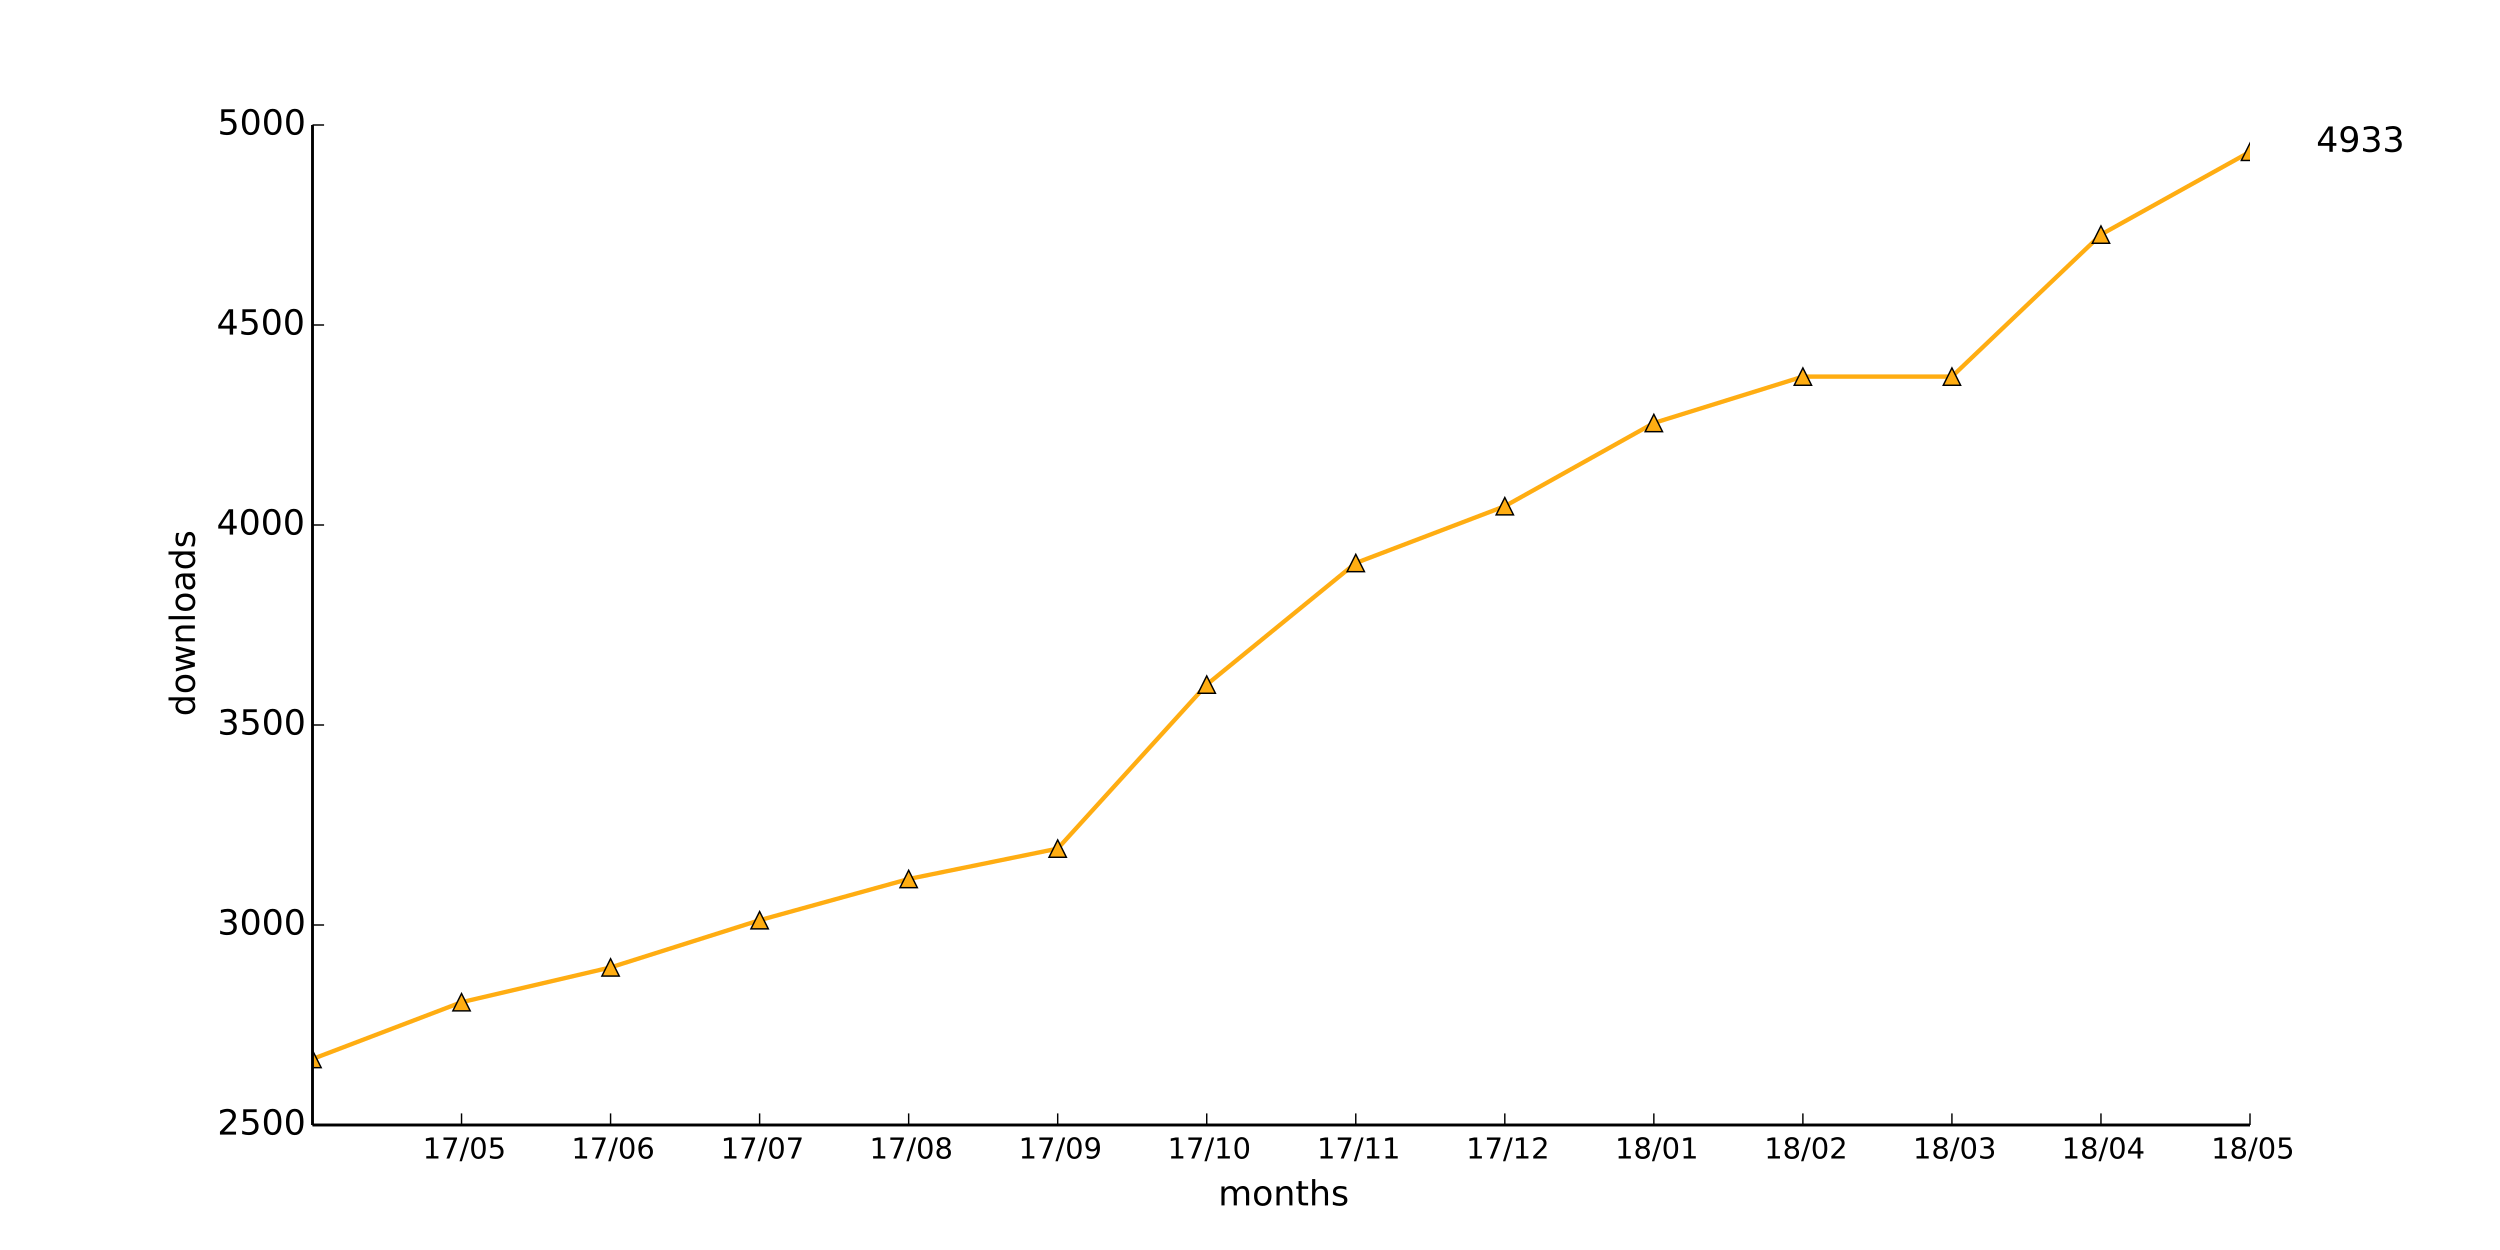
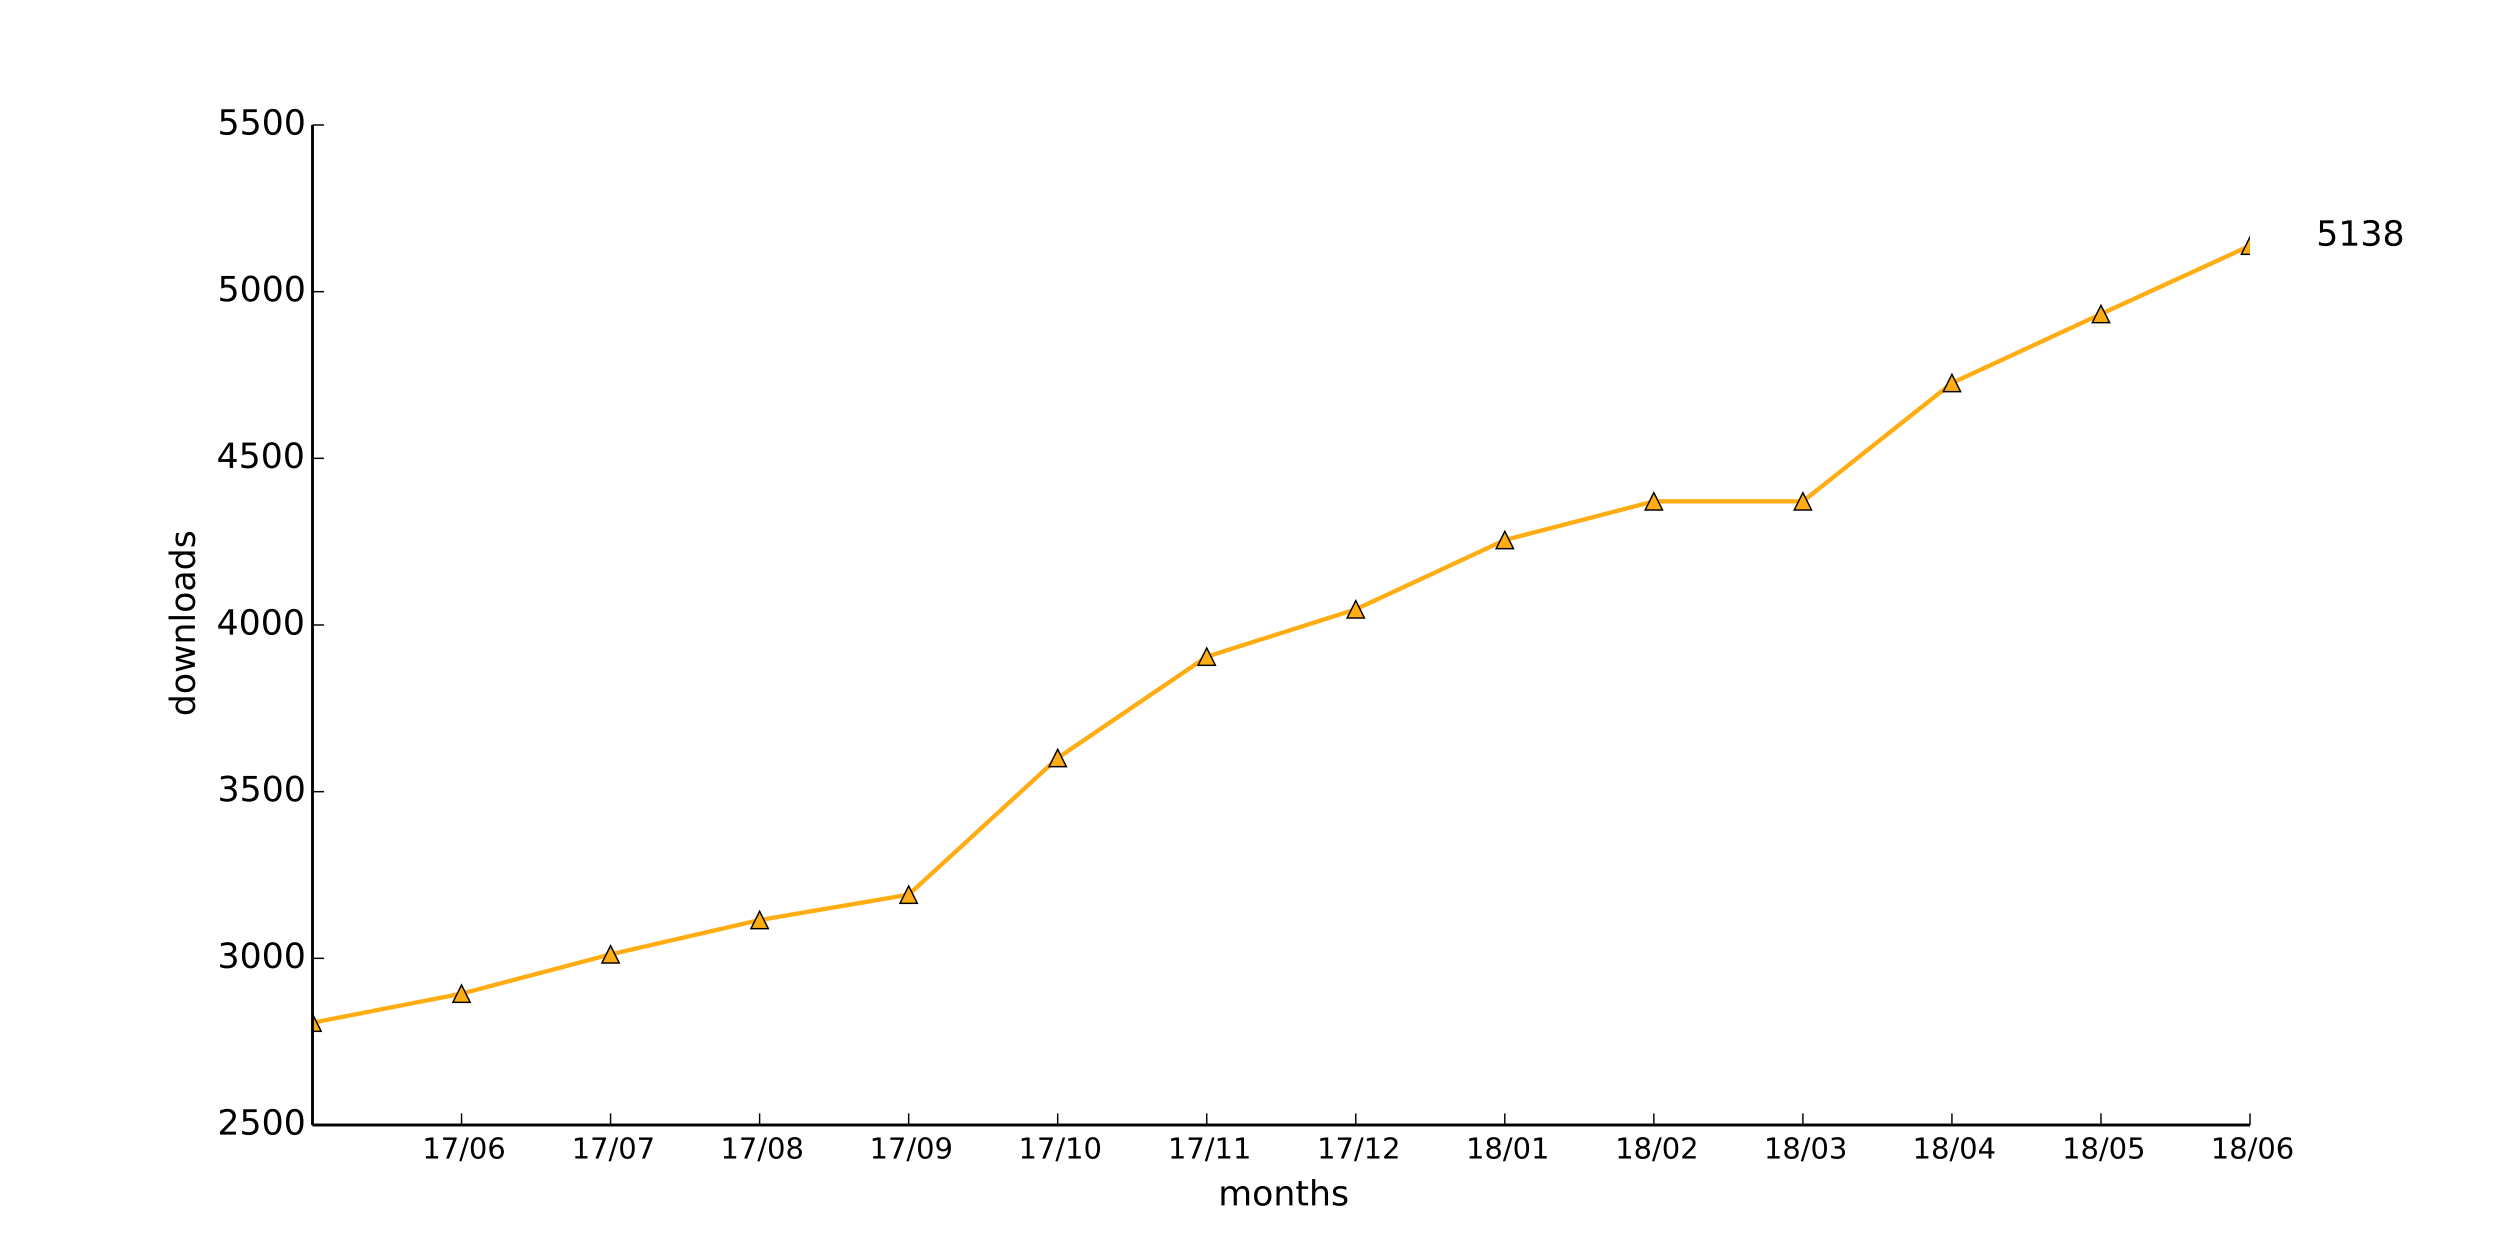
<svg xmlns="http://www.w3.org/2000/svg" xmlns:xlink="http://www.w3.org/1999/xlink" height="432pt" version="1.1" viewBox="0 0 864 432" width="864pt">
  <defs>
    <style type="text/css">
*{stroke-linecap:butt;stroke-linejoin:round;}
  </style>
  </defs>
  <g id="figure_1">
    <g id="patch_1">
      <path d=" M0 432 L864 432 L864 0 L0 0 z " style="fill:#ffffff;" />
    </g>
    <g id="axes_1">
      <g id="patch_2">
        <path d=" M108 388.8 L777.6 388.8 L777.6 43.2 L108 43.2 z " style="fill:#ffffff;" />
      </g>
      <g id="line2d_1">
-         <path clip-path="url(#pad36b945f0)" d=" M108 365.99 L159.508 346.36 L211.015 334.333 L262.523 318.021 L314.031 303.782 L365.538 293.276 L417.046 236.598 L468.554 194.573 L520.062 174.943 L571.569 146.189 L623.077 130.153 L674.585 130.153 L726.092 81.078 L777.6 52.462" style="fill:none;stroke:#ffad12;stroke-linecap:square;stroke-width:1.5;" />
+         <path clip-path="url(#pad36b945f0)" d=" M108 353.434 L159.508 343.411 L211.015 329.818 L262.523 317.952 L314.031 309.197 L365.538 261.965 L417.046 226.944 L468.554 210.586 L520.062 186.624 L571.569 173.261 L623.077 173.261 L674.585 132.365 L726.092 108.518 L777.6 84.902" style="fill:none;stroke:#ffad12;stroke-linecap:square;stroke-width:1.5;" />
      </g>
      <g id="line2d_2">
        <defs>
          <path d=" M0 -3 L-3 3 L3 3 z " id="m9e1b76a898" style="stroke:#000000;stroke-linejoin:miter;stroke-width:0.5;" />
        </defs>
        <g clip-path="url(#pad36b945f0)">
-           <use style="fill:#ffad12;stroke:#000000;stroke-linejoin:miter;stroke-width:0.5;" x="108.0" xlink:href="#m9e1b76a898" y="365.99" />
-           <use style="fill:#ffad12;stroke:#000000;stroke-linejoin:miter;stroke-width:0.5;" x="159.508" xlink:href="#m9e1b76a898" y="346.36" />
-           <use style="fill:#ffad12;stroke:#000000;stroke-linejoin:miter;stroke-width:0.5;" x="211.015" xlink:href="#m9e1b76a898" y="334.333" />
-           <use style="fill:#ffad12;stroke:#000000;stroke-linejoin:miter;stroke-width:0.5;" x="262.523" xlink:href="#m9e1b76a898" y="318.021" />
-           <use style="fill:#ffad12;stroke:#000000;stroke-linejoin:miter;stroke-width:0.5;" x="314.031" xlink:href="#m9e1b76a898" y="303.782" />
-           <use style="fill:#ffad12;stroke:#000000;stroke-linejoin:miter;stroke-width:0.5;" x="365.538" xlink:href="#m9e1b76a898" y="293.276" />
-           <use style="fill:#ffad12;stroke:#000000;stroke-linejoin:miter;stroke-width:0.5;" x="417.046" xlink:href="#m9e1b76a898" y="236.598" />
-           <use style="fill:#ffad12;stroke:#000000;stroke-linejoin:miter;stroke-width:0.5;" x="468.554" xlink:href="#m9e1b76a898" y="194.573" />
-           <use style="fill:#ffad12;stroke:#000000;stroke-linejoin:miter;stroke-width:0.5;" x="520.062" xlink:href="#m9e1b76a898" y="174.943" />
-           <use style="fill:#ffad12;stroke:#000000;stroke-linejoin:miter;stroke-width:0.5;" x="571.569" xlink:href="#m9e1b76a898" y="146.189" />
-           <use style="fill:#ffad12;stroke:#000000;stroke-linejoin:miter;stroke-width:0.5;" x="623.077" xlink:href="#m9e1b76a898" y="130.153" />
-           <use style="fill:#ffad12;stroke:#000000;stroke-linejoin:miter;stroke-width:0.5;" x="674.585" xlink:href="#m9e1b76a898" y="130.153" />
-           <use style="fill:#ffad12;stroke:#000000;stroke-linejoin:miter;stroke-width:0.5;" x="726.092" xlink:href="#m9e1b76a898" y="81.078" />
-           <use style="fill:#ffad12;stroke:#000000;stroke-linejoin:miter;stroke-width:0.5;" x="777.6" xlink:href="#m9e1b76a898" y="52.462" />
+           <use style="fill:#ffad12;stroke:#000000;stroke-linejoin:miter;stroke-width:0.5;" x="108.0" xlink:href="#m9e1b76a898" y="353.434" />
+           <use style="fill:#ffad12;stroke:#000000;stroke-linejoin:miter;stroke-width:0.5;" x="159.508" xlink:href="#m9e1b76a898" y="343.411" />
+           <use style="fill:#ffad12;stroke:#000000;stroke-linejoin:miter;stroke-width:0.5;" x="211.015" xlink:href="#m9e1b76a898" y="329.818" />
+           <use style="fill:#ffad12;stroke:#000000;stroke-linejoin:miter;stroke-width:0.5;" x="262.523" xlink:href="#m9e1b76a898" y="317.952" />
+           <use style="fill:#ffad12;stroke:#000000;stroke-linejoin:miter;stroke-width:0.5;" x="314.031" xlink:href="#m9e1b76a898" y="309.197" />
+           <use style="fill:#ffad12;stroke:#000000;stroke-linejoin:miter;stroke-width:0.5;" x="365.538" xlink:href="#m9e1b76a898" y="261.965" />
+           <use style="fill:#ffad12;stroke:#000000;stroke-linejoin:miter;stroke-width:0.5;" x="417.046" xlink:href="#m9e1b76a898" y="226.944" />
+           <use style="fill:#ffad12;stroke:#000000;stroke-linejoin:miter;stroke-width:0.5;" x="468.554" xlink:href="#m9e1b76a898" y="210.586" />
+           <use style="fill:#ffad12;stroke:#000000;stroke-linejoin:miter;stroke-width:0.5;" x="520.062" xlink:href="#m9e1b76a898" y="186.624" />
+           <use style="fill:#ffad12;stroke:#000000;stroke-linejoin:miter;stroke-width:0.5;" x="571.569" xlink:href="#m9e1b76a898" y="173.261" />
+           <use style="fill:#ffad12;stroke:#000000;stroke-linejoin:miter;stroke-width:0.5;" x="623.077" xlink:href="#m9e1b76a898" y="173.261" />
+           <use style="fill:#ffad12;stroke:#000000;stroke-linejoin:miter;stroke-width:0.5;" x="674.585" xlink:href="#m9e1b76a898" y="132.365" />
+           <use style="fill:#ffad12;stroke:#000000;stroke-linejoin:miter;stroke-width:0.5;" x="726.092" xlink:href="#m9e1b76a898" y="108.518" />
+           <use style="fill:#ffad12;stroke:#000000;stroke-linejoin:miter;stroke-width:0.5;" x="777.6" xlink:href="#m9e1b76a898" y="84.902" />
        </g>
      </g>
      <g id="matplotlib.axis_1">
        <g id="xtick_1">
          <g id="line2d_3">
            <defs>
              <path d=" M0 0 L0 -4" id="m93b0483c22" style="stroke:#000000;stroke-width:0.5;" />
            </defs>
            <g>
              <use style="stroke:#000000;stroke-width:0.5;" x="159.508" xlink:href="#m93b0483c22" y="388.8" />
            </g>
          </g>
          <g id="text_1">
            <defs>
              <path d=" M12.406 8.297 L28.516 8.297 L28.516 63.922 L10.984 60.406 L10.984 69.391 L28.422 72.906 L38.281 72.906 L38.281 8.297 L54.391 8.297 L54.391 0 L12.406 0 z " id="DejaVuSans-31" />
              <path d=" M31.781 66.406 Q24.172 66.406 20.328 58.906 Q16.5 51.422 16.5 36.375 Q16.5 21.391 20.328 13.891 Q24.172 6.391 31.781 6.391 Q39.453 6.391 43.281 13.891 Q47.125 21.391 47.125 36.375 Q47.125 51.422 43.281 58.906 Q39.453 66.406 31.781 66.406 M31.781 74.219 Q44.047 74.219 50.516 64.516 Q56.984 54.828 56.984 36.375 Q56.984 17.969 50.516 8.266 Q44.047 -1.422 31.781 -1.422 Q19.531 -1.422 13.062 8.266 Q6.594 17.969 6.594 36.375 Q6.594 54.828 13.062 64.516 Q19.531 74.219 31.781 74.219" id="DejaVuSans-30" />
-               <path d=" M10.797 72.906 L49.516 72.906 L49.516 64.594 L19.828 64.594 L19.828 46.734 Q21.969 47.469 24.109 47.828 Q26.266 48.188 28.422 48.188 Q40.625 48.188 47.75 41.5 Q54.891 34.812 54.891 23.391 Q54.891 11.625 47.562 5.094 Q40.234 -1.422 26.906 -1.422 Q22.312 -1.422 17.547 -0.641 Q12.797 0.141 7.719 1.703 L7.719 11.625 Q12.109 9.234 16.797 8.062 Q21.484 6.891 26.703 6.891 Q35.156 6.891 40.078 11.328 Q45.016 15.766 45.016 23.391 Q45.016 31 40.078 35.438 Q35.156 39.891 26.703 39.891 Q22.75 39.891 18.812 39.016 Q14.891 38.141 10.797 36.281 z " id="DejaVuSans-35" />
              <path d=" M25.391 72.906 L33.688 72.906 L8.297 -9.281 L0 -9.281 z " id="DejaVuSans-2f" />
              <path d=" M8.203 72.906 L55.078 72.906 L55.078 68.703 L28.609 0 L18.312 0 L43.219 64.594 L8.203 64.594 z " id="DejaVuSans-37" />
-             </defs>
-             <g transform="translate(146.0843 400.3984)scale(0.1 -0.1)">
-               <use xlink:href="#DejaVuSans-31" />
-               <use x="63.623" xlink:href="#DejaVuSans-37" />
-               <use x="127.246" xlink:href="#DejaVuSans-2f" />
-               <use x="160.938" xlink:href="#DejaVuSans-30" />
-               <use x="224.561" xlink:href="#DejaVuSans-35" />
+               <path d=" M33.016 40.375 Q26.375 40.375 22.484 35.828 Q18.609 31.297 18.609 23.391 Q18.609 15.531 22.484 10.953 Q26.375 6.391 33.016 6.391 Q39.656 6.391 43.531 10.953 Q47.406 15.531 47.406 23.391 Q47.406 31.297 43.531 35.828 Q39.656 40.375 33.016 40.375 M52.594 71.297 L52.594 62.312 Q48.875 64.062 45.094 64.984 Q41.312 65.922 37.594 65.922 Q27.828 65.922 22.672 59.328 Q17.531 52.734 16.797 39.406 Q19.672 43.656 24.016 45.922 Q28.375 48.188 33.594 48.188 Q44.578 48.188 50.953 41.516 Q57.328 34.859 57.328 23.391 Q57.328 12.156 50.688 5.359 Q44.047 -1.422 33.016 -1.422 Q20.359 -1.422 13.672 8.266 Q6.984 17.969 6.984 36.375 Q6.984 53.656 15.188 63.938 Q23.391 74.219 37.203 74.219 Q40.922 74.219 44.703 73.484 Q48.484 72.75 52.594 71.297" id="DejaVuSans-36" />
+             </defs>
+             <g transform="translate(145.9624 400.3984)scale(0.1 -0.1)">
+               <use xlink:href="#DejaVuSans-31" />
+               <use x="63.623" xlink:href="#DejaVuSans-37" />
+               <use x="127.246" xlink:href="#DejaVuSans-2f" />
+               <use x="160.938" xlink:href="#DejaVuSans-30" />
+               <use x="224.561" xlink:href="#DejaVuSans-36" />
            </g>
          </g>
        </g>
        <g id="xtick_2">
          <g id="line2d_4">
            <g>
              <use style="stroke:#000000;stroke-width:0.5;" x="211.015" xlink:href="#m93b0483c22" y="388.8" />
            </g>
          </g>
          <g id="text_2">
-             <defs>
-               <path d=" M33.016 40.375 Q26.375 40.375 22.484 35.828 Q18.609 31.297 18.609 23.391 Q18.609 15.531 22.484 10.953 Q26.375 6.391 33.016 6.391 Q39.656 6.391 43.531 10.953 Q47.406 15.531 47.406 23.391 Q47.406 31.297 43.531 35.828 Q39.656 40.375 33.016 40.375 M52.594 71.297 L52.594 62.312 Q48.875 64.062 45.094 64.984 Q41.312 65.922 37.594 65.922 Q27.828 65.922 22.672 59.328 Q17.531 52.734 16.797 39.406 Q19.672 43.656 24.016 45.922 Q28.375 48.188 33.594 48.188 Q44.578 48.188 50.953 41.516 Q57.328 34.859 57.328 23.391 Q57.328 12.156 50.688 5.359 Q44.047 -1.422 33.016 -1.422 Q20.359 -1.422 13.672 8.266 Q6.984 17.969 6.984 36.375 Q6.984 53.656 15.188 63.938 Q23.391 74.219 37.203 74.219 Q40.922 74.219 44.703 73.484 Q48.484 72.75 52.594 71.297" id="DejaVuSans-36" />
-             </defs>
-             <g transform="translate(197.4701 400.3984)scale(0.1 -0.1)">
-               <use xlink:href="#DejaVuSans-31" />
-               <use x="63.623" xlink:href="#DejaVuSans-37" />
-               <use x="127.246" xlink:href="#DejaVuSans-2f" />
-               <use x="160.938" xlink:href="#DejaVuSans-30" />
-               <use x="224.561" xlink:href="#DejaVuSans-36" />
+             <g transform="translate(197.5826 400.3984)scale(0.1 -0.1)">
+               <use xlink:href="#DejaVuSans-31" />
+               <use x="63.623" xlink:href="#DejaVuSans-37" />
+               <use x="127.246" xlink:href="#DejaVuSans-2f" />
+               <use x="160.938" xlink:href="#DejaVuSans-30" />
+               <use x="224.561" xlink:href="#DejaVuSans-37" />
            </g>
          </g>
        </g>
        <g id="xtick_3">
          <g id="line2d_5">
            <g>
              <use style="stroke:#000000;stroke-width:0.5;" x="262.523" xlink:href="#m93b0483c22" y="388.8" />
            </g>
          </g>
          <g id="text_3">
-             <g transform="translate(249.0903 400.3984)scale(0.1 -0.1)">
-               <use xlink:href="#DejaVuSans-31" />
-               <use x="63.623" xlink:href="#DejaVuSans-37" />
-               <use x="127.246" xlink:href="#DejaVuSans-2f" />
-               <use x="160.938" xlink:href="#DejaVuSans-30" />
-               <use x="224.561" xlink:href="#DejaVuSans-37" />
+             <defs>
+               <path d=" M31.781 34.625 Q24.75 34.625 20.719 30.859 Q16.703 27.094 16.703 20.516 Q16.703 13.922 20.719 10.156 Q24.75 6.391 31.781 6.391 Q38.812 6.391 42.859 10.172 Q46.922 13.969 46.922 20.516 Q46.922 27.094 42.891 30.859 Q38.875 34.625 31.781 34.625 M21.922 38.812 Q15.578 40.375 12.031 44.719 Q8.5 49.078 8.5 55.328 Q8.5 64.062 14.719 69.141 Q20.953 74.219 31.781 74.219 Q42.672 74.219 48.875 69.141 Q55.078 64.062 55.078 55.328 Q55.078 49.078 51.531 44.719 Q48 40.375 41.703 38.812 Q48.828 37.156 52.797 32.312 Q56.781 27.484 56.781 20.516 Q56.781 9.906 50.312 4.234 Q43.844 -1.422 31.781 -1.422 Q19.734 -1.422 13.25 4.234 Q6.781 9.906 6.781 20.516 Q6.781 27.484 10.781 32.312 Q14.797 37.156 21.922 38.812 M18.312 54.391 Q18.312 48.734 21.844 45.562 Q25.391 42.391 31.781 42.391 Q38.141 42.391 41.719 45.562 Q45.312 48.734 45.312 54.391 Q45.312 60.062 41.719 63.234 Q38.141 66.406 31.781 66.406 Q25.391 66.406 21.844 63.234 Q18.312 60.062 18.312 54.391" id="DejaVuSans-38" />
+             </defs>
+             <g transform="translate(249.0051 400.3984)scale(0.1 -0.1)">
+               <use xlink:href="#DejaVuSans-31" />
+               <use x="63.623" xlink:href="#DejaVuSans-37" />
+               <use x="127.246" xlink:href="#DejaVuSans-2f" />
+               <use x="160.938" xlink:href="#DejaVuSans-30" />
+               <use x="224.561" xlink:href="#DejaVuSans-38" />
            </g>
          </g>
        </g>
        <g id="xtick_4">
          <g id="line2d_6">
            <g>
              <use style="stroke:#000000;stroke-width:0.5;" x="314.031" xlink:href="#m93b0483c22" y="388.8" />
            </g>
          </g>
          <g id="text_4">
            <defs>
-               <path d=" M31.781 34.625 Q24.75 34.625 20.719 30.859 Q16.703 27.094 16.703 20.516 Q16.703 13.922 20.719 10.156 Q24.75 6.391 31.781 6.391 Q38.812 6.391 42.859 10.172 Q46.922 13.969 46.922 20.516 Q46.922 27.094 42.891 30.859 Q38.875 34.625 31.781 34.625 M21.922 38.812 Q15.578 40.375 12.031 44.719 Q8.5 49.078 8.5 55.328 Q8.5 64.062 14.719 69.141 Q20.953 74.219 31.781 74.219 Q42.672 74.219 48.875 69.141 Q55.078 64.062 55.078 55.328 Q55.078 49.078 51.531 44.719 Q48 40.375 41.703 38.812 Q48.828 37.156 52.797 32.312 Q56.781 27.484 56.781 20.516 Q56.781 9.906 50.312 4.234 Q43.844 -1.422 31.781 -1.422 Q19.734 -1.422 13.25 4.234 Q6.781 9.906 6.781 20.516 Q6.781 27.484 10.781 32.312 Q14.797 37.156 21.922 38.812 M18.312 54.391 Q18.312 48.734 21.844 45.562 Q25.391 42.391 31.781 42.391 Q38.141 42.391 41.719 45.562 Q45.312 48.734 45.312 54.391 Q45.312 60.062 41.719 63.234 Q38.141 66.406 31.781 66.406 Q25.391 66.406 21.844 63.234 Q18.312 60.062 18.312 54.391" id="DejaVuSans-38" />
-             </defs>
-             <g transform="translate(300.5128 400.3984)scale(0.1 -0.1)">
-               <use xlink:href="#DejaVuSans-31" />
-               <use x="63.623" xlink:href="#DejaVuSans-37" />
-               <use x="127.246" xlink:href="#DejaVuSans-2f" />
-               <use x="160.938" xlink:href="#DejaVuSans-30" />
-               <use x="224.561" xlink:href="#DejaVuSans-38" />
+               <path d=" M10.984 1.516 L10.984 10.5 Q14.703 8.734 18.5 7.812 Q22.312 6.891 25.984 6.891 Q35.75 6.891 40.891 13.453 Q46.047 20.016 46.781 33.406 Q43.953 29.203 39.594 26.953 Q35.25 24.703 29.984 24.703 Q19.047 24.703 12.672 31.312 Q6.297 37.938 6.297 49.422 Q6.297 60.641 12.938 67.422 Q19.578 74.219 30.609 74.219 Q43.266 74.219 49.922 64.516 Q56.594 54.828 56.594 36.375 Q56.594 19.141 48.406 8.859 Q40.234 -1.422 26.422 -1.422 Q22.703 -1.422 18.891 -0.688 Q15.094 0.047 10.984 1.516 M30.609 32.422 Q37.25 32.422 41.125 36.953 Q45.016 41.5 45.016 49.422 Q45.016 57.281 41.125 61.844 Q37.25 66.406 30.609 66.406 Q23.969 66.406 20.094 61.844 Q16.219 57.281 16.219 49.422 Q16.219 41.5 20.094 36.953 Q23.969 32.422 30.609 32.422" id="DejaVuSans-39" />
+             </defs>
+             <g transform="translate(300.5222 400.3984)scale(0.1 -0.1)">
+               <use xlink:href="#DejaVuSans-31" />
+               <use x="63.623" xlink:href="#DejaVuSans-37" />
+               <use x="127.246" xlink:href="#DejaVuSans-2f" />
+               <use x="160.938" xlink:href="#DejaVuSans-30" />
+               <use x="224.561" xlink:href="#DejaVuSans-39" />
            </g>
          </g>
        </g>
        <g id="xtick_5">
          <g id="line2d_7">
            <g>
              <use style="stroke:#000000;stroke-width:0.5;" x="365.538" xlink:href="#m93b0483c22" y="388.8" />
            </g>
          </g>
          <g id="text_5">
-             <defs>
-               <path d=" M10.984 1.516 L10.984 10.5 Q14.703 8.734 18.5 7.812 Q22.312 6.891 25.984 6.891 Q35.75 6.891 40.891 13.453 Q46.047 20.016 46.781 33.406 Q43.953 29.203 39.594 26.953 Q35.25 24.703 29.984 24.703 Q19.047 24.703 12.672 31.312 Q6.297 37.938 6.297 49.422 Q6.297 60.641 12.938 67.422 Q19.578 74.219 30.609 74.219 Q43.266 74.219 49.922 64.516 Q56.594 54.828 56.594 36.375 Q56.594 19.141 48.406 8.859 Q40.234 -1.422 26.422 -1.422 Q22.703 -1.422 18.891 -0.688 Q15.094 0.047 10.984 1.516 M30.609 32.422 Q37.25 32.422 41.125 36.953 Q45.016 41.5 45.016 49.422 Q45.016 57.281 41.125 61.844 Q37.25 66.406 30.609 66.406 Q23.969 66.406 20.094 61.844 Q16.219 57.281 16.219 49.422 Q16.219 41.5 20.094 36.953 Q23.969 32.422 30.609 32.422" id="DejaVuSans-39" />
-             </defs>
-             <g transform="translate(352.0299 400.3984)scale(0.1 -0.1)">
-               <use xlink:href="#DejaVuSans-31" />
-               <use x="63.623" xlink:href="#DejaVuSans-37" />
-               <use x="127.246" xlink:href="#DejaVuSans-2f" />
-               <use x="160.938" xlink:href="#DejaVuSans-30" />
-               <use x="224.561" xlink:href="#DejaVuSans-39" />
+             <g transform="translate(352.0103 400.3984)scale(0.1 -0.1)">
+               <use xlink:href="#DejaVuSans-31" />
+               <use x="63.623" xlink:href="#DejaVuSans-37" />
+               <use x="127.246" xlink:href="#DejaVuSans-2f" />
+               <use x="160.938" xlink:href="#DejaVuSans-31" />
+               <use x="224.561" xlink:href="#DejaVuSans-30" />
            </g>
          </g>
        </g>
        <g id="xtick_6">
          <g id="line2d_8">
            <g>
              <use style="stroke:#000000;stroke-width:0.5;" x="417.046" xlink:href="#m93b0483c22" y="388.8" />
            </g>
          </g>
          <g id="text_6">
-             <g transform="translate(403.518 400.3984)scale(0.1 -0.1)">
+             <g transform="translate(403.6477 400.3984)scale(0.1 -0.1)">
              <use xlink:href="#DejaVuSans-31" />
              <use x="63.623" xlink:href="#DejaVuSans-37" />
              <use x="127.246" xlink:href="#DejaVuSans-2f" />
              <use x="160.938" xlink:href="#DejaVuSans-31" />
-               <use x="224.561" xlink:href="#DejaVuSans-30" />
+               <use x="224.561" xlink:href="#DejaVuSans-31" />
            </g>
          </g>
        </g>
        <g id="xtick_7">
          <g id="line2d_9">
            <g>
              <use style="stroke:#000000;stroke-width:0.5;" x="468.554" xlink:href="#m93b0483c22" y="388.8" />
            </g>
          </g>
          <g id="text_7">
-             <g transform="translate(455.1554 400.3984)scale(0.1 -0.1)">
+             <defs>
+               <path d=" M19.188 8.297 L53.609 8.297 L53.609 0 L7.328 0 L7.328 8.297 Q12.938 14.109 22.625 23.891 Q32.328 33.688 34.812 36.531 Q39.547 41.844 41.422 45.531 Q43.312 49.219 43.312 52.781 Q43.312 58.594 39.234 62.25 Q35.156 65.922 28.609 65.922 Q23.969 65.922 18.812 64.312 Q13.672 62.703 7.812 59.422 L7.812 69.391 Q13.766 71.781 18.938 73 Q24.125 74.219 28.422 74.219 Q39.75 74.219 46.484 68.547 Q53.219 62.891 53.219 53.422 Q53.219 48.922 51.531 44.891 Q49.859 40.875 45.406 35.406 Q44.188 33.984 37.641 27.219 Q31.109 20.453 19.188 8.297" id="DejaVuSans-32" />
+             </defs>
+             <g transform="translate(455.1945 400.3984)scale(0.1 -0.1)">
              <use xlink:href="#DejaVuSans-31" />
              <use x="63.623" xlink:href="#DejaVuSans-37" />
              <use x="127.246" xlink:href="#DejaVuSans-2f" />
              <use x="160.938" xlink:href="#DejaVuSans-31" />
-               <use x="224.561" xlink:href="#DejaVuSans-31" />
+               <use x="224.561" xlink:href="#DejaVuSans-32" />
            </g>
          </g>
        </g>
        <g id="xtick_8">
          <g id="line2d_10">
            <g>
              <use style="stroke:#000000;stroke-width:0.5;" x="520.062" xlink:href="#m93b0483c22" y="388.8" />
            </g>
          </g>
          <g id="text_8">
-             <defs>
-               <path d=" M19.188 8.297 L53.609 8.297 L53.609 0 L7.328 0 L7.328 8.297 Q12.938 14.109 22.625 23.891 Q32.328 33.688 34.812 36.531 Q39.547 41.844 41.422 45.531 Q43.312 49.219 43.312 52.781 Q43.312 58.594 39.234 62.25 Q35.156 65.922 28.609 65.922 Q23.969 65.922 18.812 64.312 Q13.672 62.703 7.812 59.422 L7.812 69.391 Q13.766 71.781 18.938 73 Q24.125 74.219 28.422 74.219 Q39.75 74.219 46.484 68.547 Q53.219 62.891 53.219 53.422 Q53.219 48.922 51.531 44.891 Q49.859 40.875 45.406 35.406 Q44.188 33.984 37.641 27.219 Q31.109 20.453 19.188 8.297" id="DejaVuSans-32" />
-             </defs>
-             <g transform="translate(506.7022 400.3984)scale(0.1 -0.1)">
-               <use xlink:href="#DejaVuSans-31" />
-               <use x="63.623" xlink:href="#DejaVuSans-37" />
-               <use x="127.246" xlink:href="#DejaVuSans-2f" />
-               <use x="160.938" xlink:href="#DejaVuSans-31" />
-               <use x="224.561" xlink:href="#DejaVuSans-32" />
+             <g transform="translate(506.6631 400.3984)scale(0.1 -0.1)">
+               <use xlink:href="#DejaVuSans-31" />
+               <use x="63.623" xlink:href="#DejaVuSans-38" />
+               <use x="127.246" xlink:href="#DejaVuSans-2f" />
+               <use x="160.938" xlink:href="#DejaVuSans-30" />
+               <use x="224.561" xlink:href="#DejaVuSans-31" />
            </g>
          </g>
        </g>
        <g id="xtick_9">
          <g id="line2d_11">
            <g>
              <use style="stroke:#000000;stroke-width:0.5;" x="571.569" xlink:href="#m93b0483c22" y="388.8" />
            </g>
          </g>
          <g id="text_9">
-             <g transform="translate(558.1708 400.3984)scale(0.1 -0.1)">
-               <use xlink:href="#DejaVuSans-31" />
-               <use x="63.623" xlink:href="#DejaVuSans-38" />
-               <use x="127.246" xlink:href="#DejaVuSans-2f" />
-               <use x="160.938" xlink:href="#DejaVuSans-30" />
-               <use x="224.561" xlink:href="#DejaVuSans-31" />
+             <g transform="translate(558.2099 400.3984)scale(0.1 -0.1)">
+               <use xlink:href="#DejaVuSans-31" />
+               <use x="63.623" xlink:href="#DejaVuSans-38" />
+               <use x="127.246" xlink:href="#DejaVuSans-2f" />
+               <use x="160.938" xlink:href="#DejaVuSans-30" />
+               <use x="224.561" xlink:href="#DejaVuSans-32" />
            </g>
          </g>
        </g>
        <g id="xtick_10">
          <g id="line2d_12">
            <g>
              <use style="stroke:#000000;stroke-width:0.5;" x="623.077" xlink:href="#m93b0483c22" y="388.8" />
            </g>
          </g>
          <g id="text_10">
-             <g transform="translate(609.7175 400.3984)scale(0.1 -0.1)">
-               <use xlink:href="#DejaVuSans-31" />
-               <use x="63.623" xlink:href="#DejaVuSans-38" />
-               <use x="127.246" xlink:href="#DejaVuSans-2f" />
-               <use x="160.938" xlink:href="#DejaVuSans-30" />
-               <use x="224.561" xlink:href="#DejaVuSans-32" />
+             <defs>
+               <path d=" M40.578 39.312 Q47.656 37.797 51.625 33 Q55.609 28.219 55.609 21.188 Q55.609 10.406 48.188 4.484 Q40.766 -1.422 27.094 -1.422 Q22.516 -1.422 17.656 -0.516 Q12.797 0.391 7.625 2.203 L7.625 11.719 Q11.719 9.328 16.594 8.109 Q21.484 6.891 26.812 6.891 Q36.078 6.891 40.938 10.547 Q45.797 14.203 45.797 21.188 Q45.797 27.641 41.281 31.266 Q36.766 34.906 28.719 34.906 L20.219 34.906 L20.219 43.016 L29.109 43.016 Q36.375 43.016 40.234 45.922 Q44.094 48.828 44.094 54.297 Q44.094 59.906 40.109 62.906 Q36.141 65.922 28.719 65.922 Q24.656 65.922 20.016 65.031 Q15.375 64.156 9.812 62.312 L9.812 71.094 Q15.438 72.656 20.344 73.438 Q25.25 74.219 29.594 74.219 Q40.828 74.219 47.359 69.109 Q53.906 64.016 53.906 55.328 Q53.906 49.266 50.438 45.094 Q46.969 40.922 40.578 39.312" id="DejaVuSans-33" />
+             </defs>
+             <g transform="translate(609.6175 400.3984)scale(0.1 -0.1)">
+               <use xlink:href="#DejaVuSans-31" />
+               <use x="63.623" xlink:href="#DejaVuSans-38" />
+               <use x="127.246" xlink:href="#DejaVuSans-2f" />
+               <use x="160.938" xlink:href="#DejaVuSans-30" />
+               <use x="224.561" xlink:href="#DejaVuSans-33" />
            </g>
          </g>
        </g>
        <g id="xtick_11">
          <g id="line2d_13">
            <g>
              <use style="stroke:#000000;stroke-width:0.5;" x="674.585" xlink:href="#m93b0483c22" y="388.8" />
            </g>
          </g>
          <g id="text_11">
            <defs>
-               <path d=" M40.578 39.312 Q47.656 37.797 51.625 33 Q55.609 28.219 55.609 21.188 Q55.609 10.406 48.188 4.484 Q40.766 -1.422 27.094 -1.422 Q22.516 -1.422 17.656 -0.516 Q12.797 0.391 7.625 2.203 L7.625 11.719 Q11.719 9.328 16.594 8.109 Q21.484 6.891 26.812 6.891 Q36.078 6.891 40.938 10.547 Q45.797 14.203 45.797 21.188 Q45.797 27.641 41.281 31.266 Q36.766 34.906 28.719 34.906 L20.219 34.906 L20.219 43.016 L29.109 43.016 Q36.375 43.016 40.234 45.922 Q44.094 48.828 44.094 54.297 Q44.094 59.906 40.109 62.906 Q36.141 65.922 28.719 65.922 Q24.656 65.922 20.016 65.031 Q15.375 64.156 9.812 62.312 L9.812 71.094 Q15.438 72.656 20.344 73.438 Q25.25 74.219 29.594 74.219 Q40.828 74.219 47.359 69.109 Q53.906 64.016 53.906 55.328 Q53.906 49.266 50.438 45.094 Q46.969 40.922 40.578 39.312" id="DejaVuSans-33" />
-             </defs>
-             <g transform="translate(661.1252 400.3984)scale(0.1 -0.1)">
-               <use xlink:href="#DejaVuSans-31" />
-               <use x="63.623" xlink:href="#DejaVuSans-38" />
-               <use x="127.246" xlink:href="#DejaVuSans-2f" />
-               <use x="160.938" xlink:href="#DejaVuSans-30" />
-               <use x="224.561" xlink:href="#DejaVuSans-33" />
+               <path d=" M37.797 64.312 L12.891 25.391 L37.797 25.391 z  M35.203 72.906 L47.609 72.906 L47.609 25.391 L58.016 25.391 L58.016 17.188 L47.609 17.188 L47.609 0 L37.797 0 L37.797 17.188 L4.891 17.188 L4.891 26.703 z " id="DejaVuSans-34" />
+             </defs>
+             <g transform="translate(661.0049 400.3984)scale(0.1 -0.1)">
+               <use xlink:href="#DejaVuSans-31" />
+               <use x="63.623" xlink:href="#DejaVuSans-38" />
+               <use x="127.246" xlink:href="#DejaVuSans-2f" />
+               <use x="160.938" xlink:href="#DejaVuSans-30" />
+               <use x="224.561" xlink:href="#DejaVuSans-34" />
            </g>
          </g>
        </g>
        <g id="xtick_12">
          <g id="line2d_14">
            <g>
              <use style="stroke:#000000;stroke-width:0.5;" x="726.092" xlink:href="#m93b0483c22" y="388.8" />
            </g>
          </g>
          <g id="text_12">
            <defs>
-               <path d=" M37.797 64.312 L12.891 25.391 L37.797 25.391 z  M35.203 72.906 L47.609 72.906 L47.609 25.391 L58.016 25.391 L58.016 17.188 L47.609 17.188 L47.609 0 L37.797 0 L37.797 17.188 L4.891 17.188 L4.891 26.703 z " id="DejaVuSans-34" />
-             </defs>
-             <g transform="translate(712.5126 400.3984)scale(0.1 -0.1)">
-               <use xlink:href="#DejaVuSans-31" />
-               <use x="63.623" xlink:href="#DejaVuSans-38" />
-               <use x="127.246" xlink:href="#DejaVuSans-2f" />
-               <use x="160.938" xlink:href="#DejaVuSans-30" />
-               <use x="224.561" xlink:href="#DejaVuSans-34" />
+               <path d=" M10.797 72.906 L49.516 72.906 L49.516 64.594 L19.828 64.594 L19.828 46.734 Q21.969 47.469 24.109 47.828 Q26.266 48.188 28.422 48.188 Q40.625 48.188 47.75 41.5 Q54.891 34.812 54.891 23.391 Q54.891 11.625 47.562 5.094 Q40.234 -1.422 26.906 -1.422 Q22.312 -1.422 17.547 -0.641 Q12.797 0.141 7.719 1.703 L7.719 11.625 Q12.109 9.234 16.797 8.062 Q21.484 6.891 26.703 6.891 Q35.156 6.891 40.078 11.328 Q45.016 15.766 45.016 23.391 Q45.016 31 40.078 35.438 Q35.156 39.891 26.703 39.891 Q22.75 39.891 18.812 39.016 Q14.891 38.141 10.797 36.281 z " id="DejaVuSans-35" />
+             </defs>
+             <g transform="translate(712.6689 400.3984)scale(0.1 -0.1)">
+               <use xlink:href="#DejaVuSans-31" />
+               <use x="63.623" xlink:href="#DejaVuSans-38" />
+               <use x="127.246" xlink:href="#DejaVuSans-2f" />
+               <use x="160.938" xlink:href="#DejaVuSans-30" />
+               <use x="224.561" xlink:href="#DejaVuSans-35" />
            </g>
          </g>
        </g>
        <g id="xtick_13">
          <g id="line2d_15">
            <g>
              <use style="stroke:#000000;stroke-width:0.5;" x="777.6" xlink:href="#m93b0483c22" y="388.8" />
            </g>
          </g>
          <g id="text_13">
-             <g transform="translate(764.1766 400.3984)scale(0.1 -0.1)">
-               <use xlink:href="#DejaVuSans-31" />
-               <use x="63.623" xlink:href="#DejaVuSans-38" />
-               <use x="127.246" xlink:href="#DejaVuSans-2f" />
-               <use x="160.938" xlink:href="#DejaVuSans-30" />
-               <use x="224.561" xlink:href="#DejaVuSans-35" />
+             <g transform="translate(764.0547 400.3984)scale(0.1 -0.1)">
+               <use xlink:href="#DejaVuSans-31" />
+               <use x="63.623" xlink:href="#DejaVuSans-38" />
+               <use x="127.246" xlink:href="#DejaVuSans-2f" />
+               <use x="160.938" xlink:href="#DejaVuSans-30" />
+               <use x="224.561" xlink:href="#DejaVuSans-36" />
            </g>
          </g>
        </g>
        <g id="text_14">
          <defs>
            <path d=" M30.609 48.391 Q23.391 48.391 19.188 42.75 Q14.984 37.109 14.984 27.297 Q14.984 17.484 19.156 11.844 Q23.344 6.203 30.609 6.203 Q37.797 6.203 41.984 11.859 Q46.188 17.531 46.188 27.297 Q46.188 37.016 41.984 42.703 Q37.797 48.391 30.609 48.391 M30.609 56 Q42.328 56 49.016 48.375 Q55.719 40.766 55.719 27.297 Q55.719 13.875 49.016 6.219 Q42.328 -1.422 30.609 -1.422 Q18.844 -1.422 12.172 6.219 Q5.516 13.875 5.516 27.297 Q5.516 40.766 12.172 48.375 Q18.844 56 30.609 56" id="DejaVuSans-6f" />
            <path d=" M52 44.188 Q55.375 50.25 60.062 53.125 Q64.75 56 71.094 56 Q79.641 56 84.281 50.016 Q88.922 44.047 88.922 33.016 L88.922 0 L79.891 0 L79.891 32.719 Q79.891 40.578 77.094 44.375 Q74.312 48.188 68.609 48.188 Q61.625 48.188 57.562 43.547 Q53.516 38.922 53.516 30.906 L53.516 0 L44.484 0 L44.484 32.719 Q44.484 40.625 41.703 44.406 Q38.922 48.188 33.109 48.188 Q26.219 48.188 22.156 43.531 Q18.109 38.875 18.109 30.906 L18.109 0 L9.078 0 L9.078 54.688 L18.109 54.688 L18.109 46.188 Q21.188 51.219 25.484 53.609 Q29.781 56 35.688 56 Q41.656 56 45.828 52.969 Q50 49.953 52 44.188" id="DejaVuSans-6d" />
            <path d=" M54.891 33.016 L54.891 0 L45.906 0 L45.906 32.719 Q45.906 40.484 42.875 44.328 Q39.844 48.188 33.797 48.188 Q26.516 48.188 22.312 43.547 Q18.109 38.922 18.109 30.906 L18.109 0 L9.078 0 L9.078 54.688 L18.109 54.688 L18.109 46.188 Q21.344 51.125 25.703 53.562 Q30.078 56 35.797 56 Q45.219 56 50.047 50.172 Q54.891 44.344 54.891 33.016" id="DejaVuSans-6e" />
            <path d=" M54.891 33.016 L54.891 0 L45.906 0 L45.906 32.719 Q45.906 40.484 42.875 44.328 Q39.844 48.188 33.797 48.188 Q26.516 48.188 22.312 43.547 Q18.109 38.922 18.109 30.906 L18.109 0 L9.078 0 L9.078 75.984 L18.109 75.984 L18.109 46.188 Q21.344 51.125 25.703 53.562 Q30.078 56 35.797 56 Q45.219 56 50.047 50.172 Q54.891 44.344 54.891 33.016" id="DejaVuSans-68" />
            <path d=" M18.312 70.219 L18.312 54.688 L36.812 54.688 L36.812 47.703 L18.312 47.703 L18.312 18.016 Q18.312 11.328 20.141 9.422 Q21.969 7.516 27.594 7.516 L36.812 7.516 L36.812 0 L27.594 0 Q17.188 0 13.234 3.875 Q9.281 7.766 9.281 18.016 L9.281 47.703 L2.688 47.703 L2.688 54.688 L9.281 54.688 L9.281 70.219 z " id="DejaVuSans-74" />
            <path d=" M44.281 53.078 L44.281 44.578 Q40.484 46.531 36.375 47.5 Q32.281 48.484 27.875 48.484 Q21.188 48.484 17.844 46.438 Q14.5 44.391 14.5 40.281 Q14.5 37.156 16.891 35.375 Q19.281 33.594 26.516 31.984 L29.594 31.297 Q39.156 29.25 43.188 25.516 Q47.219 21.781 47.219 15.094 Q47.219 7.469 41.188 3.016 Q35.156 -1.422 24.609 -1.422 Q20.219 -1.422 15.453 -0.562 Q10.688 0.297 5.422 2 L5.422 11.281 Q10.406 8.688 15.234 7.391 Q20.062 6.109 24.812 6.109 Q31.156 6.109 34.562 8.281 Q37.984 10.453 37.984 14.406 Q37.984 18.062 35.516 20.016 Q33.062 21.969 24.703 23.781 L21.578 24.516 Q13.234 26.266 9.516 29.906 Q5.812 33.547 5.812 39.891 Q5.812 47.609 11.281 51.797 Q16.75 56 26.812 56 Q31.781 56 36.172 55.266 Q40.578 54.547 44.281 53.078" id="DejaVuSans-73" />
          </defs>
          <g transform="translate(421.0387 416.5962)scale(0.12 -0.12)">
            <use xlink:href="#DejaVuSans-6d" />
            <use x="97.412" xlink:href="#DejaVuSans-6f" />
            <use x="158.594" xlink:href="#DejaVuSans-6e" />
            <use x="221.973" xlink:href="#DejaVuSans-74" />
            <use x="261.182" xlink:href="#DejaVuSans-68" />
            <use x="324.561" xlink:href="#DejaVuSans-73" />
          </g>
        </g>
      </g>
      <g id="matplotlib.axis_2">
        <g id="ytick_1">
          <g id="line2d_16">
            <defs>
              <path d=" M0 0 L4 0" id="m728421d6d4" style="stroke:#000000;stroke-width:0.5;" />
            </defs>
            <g>
              <use style="stroke:#000000;stroke-width:0.5;" x="108.0" xlink:href="#m728421d6d4" y="388.8" />
            </g>
          </g>
          <g id="text_15">
            <g transform="translate(75.13625 392.1112)scale(0.12 -0.12)">
              <use xlink:href="#DejaVuSans-32" />
              <use x="63.623" xlink:href="#DejaVuSans-35" />
              <use x="127.246" xlink:href="#DejaVuSans-30" />
              <use x="190.869" xlink:href="#DejaVuSans-30" />
            </g>
          </g>
        </g>
        <g id="ytick_2">
          <g id="line2d_17">
            <g>
-               <use style="stroke:#000000;stroke-width:0.5;" x="108.0" xlink:href="#m728421d6d4" y="319.68" />
+               <use style="stroke:#000000;stroke-width:0.5;" x="108.0" xlink:href="#m728421d6d4" y="331.2" />
            </g>
          </g>
          <g id="text_16">
-             <g transform="translate(75.17188 322.9912)scale(0.12 -0.12)">
+             <g transform="translate(75.17188 334.5113)scale(0.12 -0.12)">
              <use xlink:href="#DejaVuSans-33" />
              <use x="63.623" xlink:href="#DejaVuSans-30" />
              <use x="127.246" xlink:href="#DejaVuSans-30" />
              <use x="190.869" xlink:href="#DejaVuSans-30" />
            </g>
          </g>
        </g>
        <g id="ytick_3">
          <g id="line2d_18">
            <g>
-               <use style="stroke:#000000;stroke-width:0.5;" x="108.0" xlink:href="#m728421d6d4" y="250.56" />
+               <use style="stroke:#000000;stroke-width:0.5;" x="108.0" xlink:href="#m728421d6d4" y="273.6" />
            </g>
          </g>
          <g id="text_17">
-             <g transform="translate(75.17188 253.8713)scale(0.12 -0.12)">
+             <g transform="translate(75.17188 276.9112)scale(0.12 -0.12)">
              <use xlink:href="#DejaVuSans-33" />
              <use x="63.623" xlink:href="#DejaVuSans-35" />
              <use x="127.246" xlink:href="#DejaVuSans-30" />
              <use x="190.869" xlink:href="#DejaVuSans-30" />
            </g>
          </g>
        </g>
        <g id="ytick_4">
          <g id="line2d_19">
            <g>
-               <use style="stroke:#000000;stroke-width:0.5;" x="108.0" xlink:href="#m728421d6d4" y="181.44" />
+               <use style="stroke:#000000;stroke-width:0.5;" x="108.0" xlink:href="#m728421d6d4" y="216.0" />
            </g>
          </g>
          <g id="text_18">
-             <g transform="translate(74.84375 184.7512)scale(0.12 -0.12)">
+             <g transform="translate(74.84375 219.3113)scale(0.12 -0.12)">
              <use xlink:href="#DejaVuSans-34" />
              <use x="63.623" xlink:href="#DejaVuSans-30" />
              <use x="127.246" xlink:href="#DejaVuSans-30" />
              <use x="190.869" xlink:href="#DejaVuSans-30" />
            </g>
          </g>
        </g>
        <g id="ytick_5">
          <g id="line2d_20">
            <g>
-               <use style="stroke:#000000;stroke-width:0.5;" x="108.0" xlink:href="#m728421d6d4" y="112.32" />
+               <use style="stroke:#000000;stroke-width:0.5;" x="108.0" xlink:href="#m728421d6d4" y="158.4" />
            </g>
          </g>
          <g id="text_19">
-             <g transform="translate(74.84375 115.6312)scale(0.12 -0.12)">
+             <g transform="translate(74.84375 161.7113)scale(0.12 -0.12)">
              <use xlink:href="#DejaVuSans-34" />
              <use x="63.623" xlink:href="#DejaVuSans-35" />
              <use x="127.246" xlink:href="#DejaVuSans-30" />
              <use x="190.869" xlink:href="#DejaVuSans-30" />
            </g>
          </g>
        </g>
        <g id="ytick_6">
          <g id="line2d_21">
            <g>
+               <use style="stroke:#000000;stroke-width:0.5;" x="108.0" xlink:href="#m728421d6d4" y="100.8" />
+             </g>
+           </g>
+           <g id="text_20">
+             <g transform="translate(75.18313 104.1112)scale(0.12 -0.12)">
+               <use xlink:href="#DejaVuSans-35" />
+               <use x="63.623" xlink:href="#DejaVuSans-30" />
+               <use x="127.246" xlink:href="#DejaVuSans-30" />
+               <use x="190.869" xlink:href="#DejaVuSans-30" />
+             </g>
+           </g>
+         </g>
+         <g id="ytick_7">
+           <g id="line2d_22">
+             <g>
              <use style="stroke:#000000;stroke-width:0.5;" x="108.0" xlink:href="#m728421d6d4" y="43.2" />
            </g>
          </g>
-           <g id="text_20">
+           <g id="text_21">
            <g transform="translate(75.18313 46.51125)scale(0.12 -0.12)">
              <use xlink:href="#DejaVuSans-35" />
-               <use x="63.623" xlink:href="#DejaVuSans-30" />
-               <use x="127.246" xlink:href="#DejaVuSans-30" />
-               <use x="190.869" xlink:href="#DejaVuSans-30" />
-             </g>
-           </g>
-         </g>
-         <g id="text_21">
+               <use x="63.623" xlink:href="#DejaVuSans-35" />
+               <use x="127.246" xlink:href="#DejaVuSans-30" />
+               <use x="190.869" xlink:href="#DejaVuSans-30" />
+             </g>
+           </g>
+         </g>
+         <g id="text_22">
          <defs>
            <path d=" M45.406 46.391 L45.406 75.984 L54.391 75.984 L54.391 0 L45.406 0 L45.406 8.203 Q42.578 3.328 38.25 0.953 Q33.938 -1.422 27.875 -1.422 Q17.969 -1.422 11.734 6.484 Q5.516 14.406 5.516 27.297 Q5.516 40.188 11.734 48.094 Q17.969 56 27.875 56 Q33.938 56 38.25 53.625 Q42.578 51.266 45.406 46.391 M14.797 27.297 Q14.797 17.391 18.875 11.75 Q22.953 6.109 30.078 6.109 Q37.203 6.109 41.297 11.75 Q45.406 17.391 45.406 27.297 Q45.406 37.203 41.297 42.844 Q37.203 48.484 30.078 48.484 Q22.953 48.484 18.875 42.844 Q14.797 37.203 14.797 27.297" id="DejaVuSans-64" />
            <path d=" M34.281 27.484 Q23.391 27.484 19.188 25 Q14.984 22.516 14.984 16.5 Q14.984 11.719 18.141 8.906 Q21.297 6.109 26.703 6.109 Q34.188 6.109 38.703 11.406 Q43.219 16.703 43.219 25.484 L43.219 27.484 z  M52.203 31.203 L52.203 0 L43.219 0 L43.219 8.297 Q40.141 3.328 35.547 0.953 Q30.953 -1.422 24.312 -1.422 Q15.922 -1.422 10.953 3.297 Q6 8.016 6 15.922 Q6 25.141 12.172 29.828 Q18.359 34.516 30.609 34.516 L43.219 34.516 L43.219 35.406 Q43.219 41.609 39.141 45 Q35.062 48.391 27.688 48.391 Q23 48.391 18.547 47.266 Q14.109 46.141 10.016 43.891 L10.016 52.203 Q14.938 54.109 19.578 55.047 Q24.219 56 28.609 56 Q40.484 56 46.344 49.844 Q52.203 43.703 52.203 31.203" id="DejaVuSans-61" />
            <path d=" M4.203 54.688 L13.188 54.688 L24.422 12.016 L35.594 54.688 L46.188 54.688 L57.422 12.016 L68.609 54.688 L77.594 54.688 L63.281 0 L52.688 0 L40.922 44.828 L29.109 0 L18.5 0 z " id="DejaVuSans-77" />
            <path d=" M9.422 75.984 L18.406 75.984 L18.406 0 L9.422 0 z " id="DejaVuSans-6c" />
          </defs>
          <g transform="translate(67.34812 247.5159)rotate(-90.0)scale(0.12 -0.12)">
            <use xlink:href="#DejaVuSans-64" />
            <use x="63.477" xlink:href="#DejaVuSans-6f" />
            <use x="124.658" xlink:href="#DejaVuSans-77" />
            <use x="206.445" xlink:href="#DejaVuSans-6e" />
            <use x="269.824" xlink:href="#DejaVuSans-6c" />
            <use x="297.607" xlink:href="#DejaVuSans-6f" />
            <use x="358.789" xlink:href="#DejaVuSans-61" />
            <use x="420.068" xlink:href="#DejaVuSans-64" />
            <use x="483.545" xlink:href="#DejaVuSans-73" />
          </g>
        </g>
      </g>
      <g id="patch_3">
        <path d=" M108 388.8 L777.6 388.8" style="fill:none;stroke:#000000;" />
      </g>
      <g id="patch_4">
        <path d=" M108 388.8 L108 43.2" style="fill:none;stroke:#000000;" />
      </g>
-       <g id="text_22">
+       <g id="text_23">
        <defs>
          <path id="DejaVuSans-20" />
        </defs>
-         <g transform="translate(777.6 52.46208)scale(0.12 -0.12)">
+         <g transform="translate(777.6 84.9024)scale(0.12 -0.12)">
          <use xlink:href="#DejaVuSans-20" />
          <use x="31.787" xlink:href="#DejaVuSans-20" />
          <use x="63.574" xlink:href="#DejaVuSans-20" />
          <use x="95.361" xlink:href="#DejaVuSans-20" />
          <use x="127.148" xlink:href="#DejaVuSans-20" />
          <use x="158.936" xlink:href="#DejaVuSans-20" />
-           <use x="190.723" xlink:href="#DejaVuSans-34" />
-           <use x="254.346" xlink:href="#DejaVuSans-39" />
+           <use x="190.723" xlink:href="#DejaVuSans-35" />
+           <use x="254.346" xlink:href="#DejaVuSans-31" />
          <use x="317.969" xlink:href="#DejaVuSans-33" />
-           <use x="381.592" xlink:href="#DejaVuSans-33" />
+           <use x="381.592" xlink:href="#DejaVuSans-38" />
        </g>
      </g>
    </g>
  </g>
  <defs>
    <clipPath id="pad36b945f0">
      <rect height="345.6" width="669.6" x="108.0" y="43.2" />
    </clipPath>
  </defs>
</svg>
